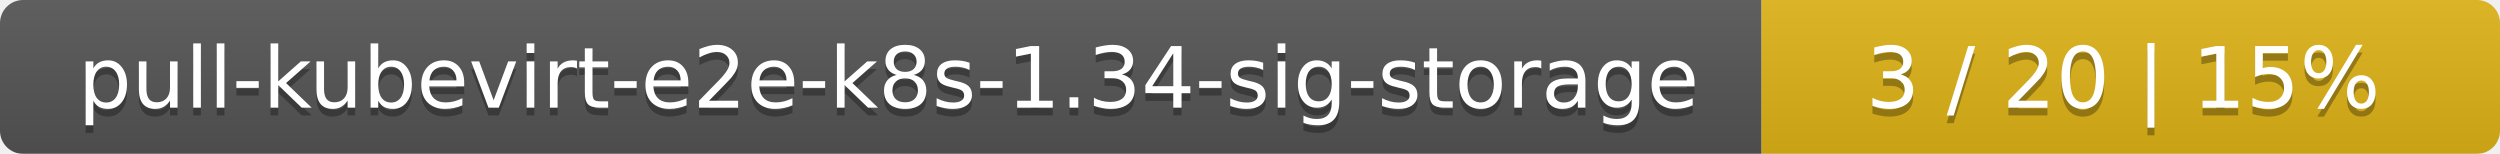
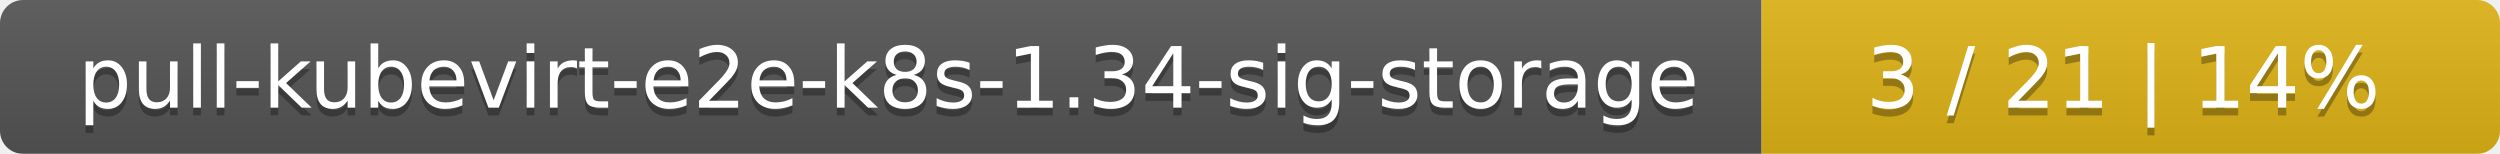
<svg xmlns="http://www.w3.org/2000/svg" width="325" height="20">
  <linearGradient id="smooth" x2="0" y2="100%">
    <stop offset="0" stop-color="#bbb" stop-opacity=".1" />
    <stop offset="1" stop-opacity=".1" />
  </linearGradient>
  <mask id="round">
    <rect width="325" height="20" rx="3" fill="#fff" />
  </mask>
  <g mask="url(#round)">
    <rect width="229" height="20" fill="#555" />
    <rect x="229" width="96" height="20" fill="#dfb317" />
    <rect width="325" height="20" fill="url(#smooth)" />
  </g>
  <g fill="#fff" text-anchor="middle" font-family="DejaVu Sans,Verdana,Geneva,sans-serif" font-size="11">
    <text x="115.5" y="15" fill="#010101" fill-opacity=".3">pull-kubevirt-e2e-k8s-1.34-sig-storage</text>
    <text x="115.5" y="14">pull-kubevirt-e2e-k8s-1.34-sig-storage</text>
-     <text x="276" y="15" fill="#010101" fill-opacity=".3">3 / 20    |    15%</text>
-     <text x="276" y="14">3 / 20    |    15%</text>
+     <text x="276" y="15" fill="#010101" fill-opacity=".3">3 / 21    |    14%</text>
+     <text x="276" y="14">3 / 21    |    14%</text>
  </g>
</svg>
